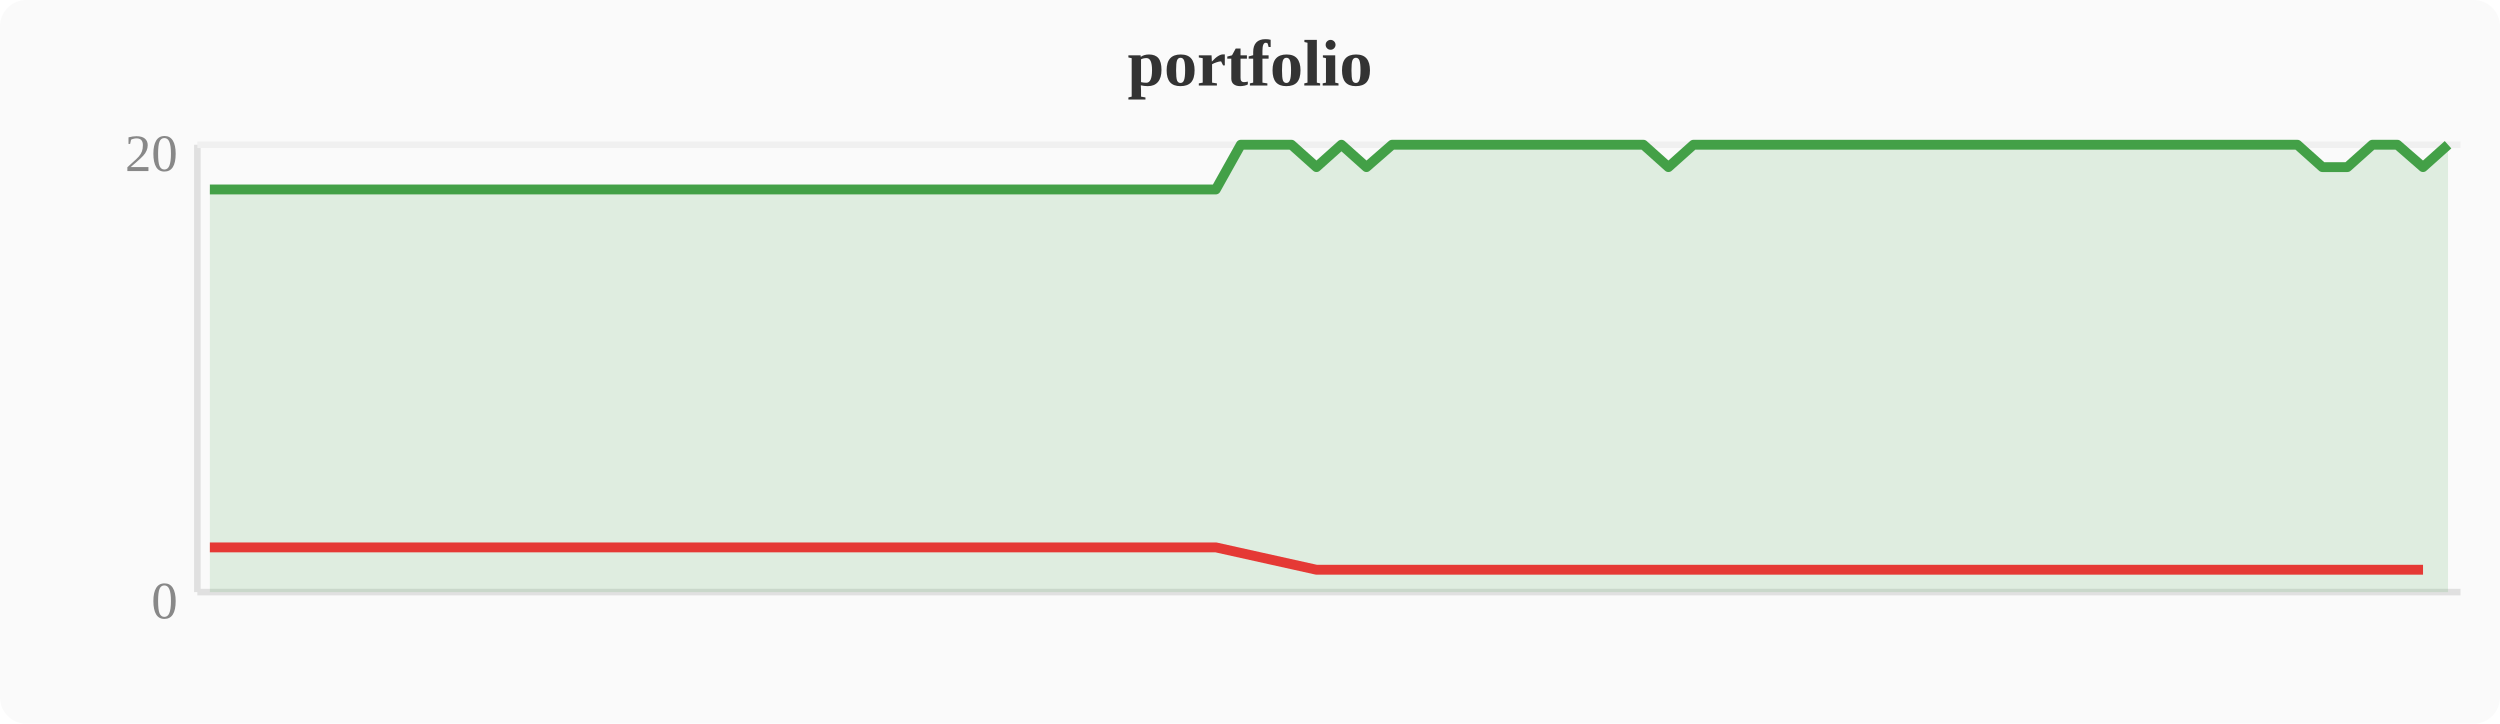
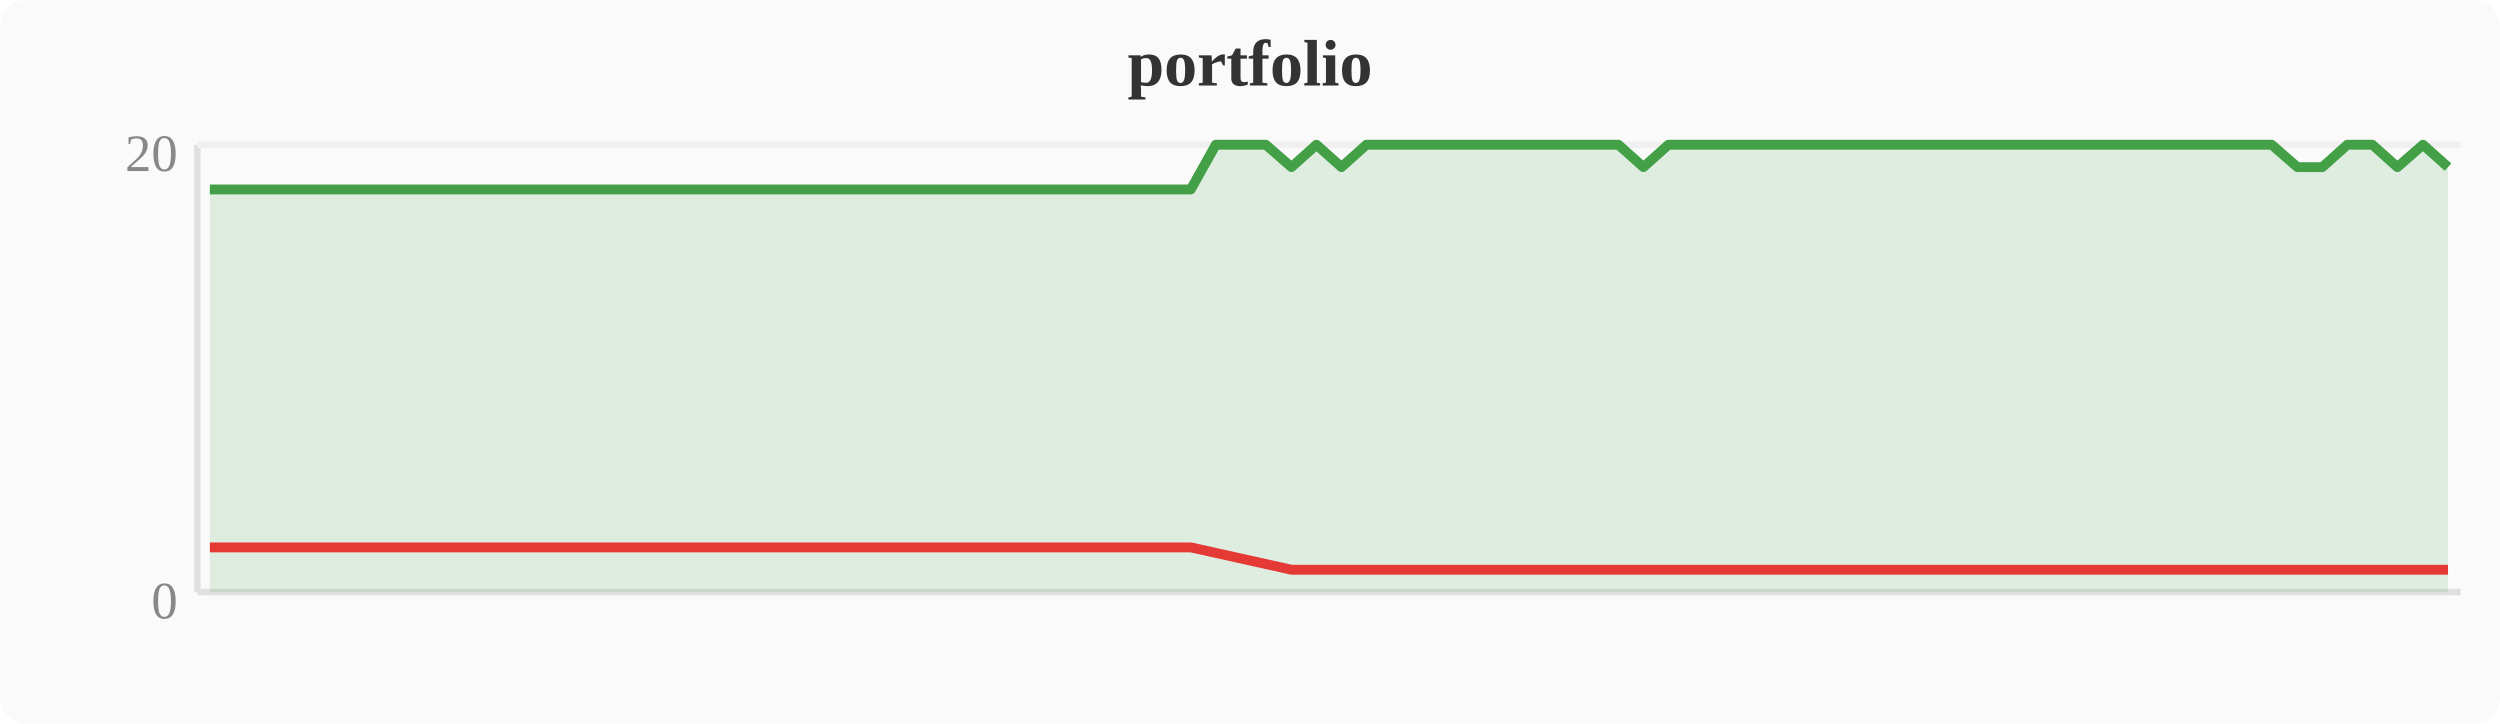
<svg xmlns="http://www.w3.org/2000/svg" width="380" height="110" viewBox="0 0 380 110">
  <rect width="380" height="110" fill="#fafafa" rx="4" />
  <text x="190" y="13" text-anchor="middle" font-size="10" font-weight="bold" fill="#333">portfolio</text>
  <line x1="30" y1="22" x2="30" y2="90" stroke="#e0e0e0" stroke-width="1" />
  <line x1="30" y1="90" x2="374" y2="90" stroke="#e0e0e0" stroke-width="1" />
  <line x1="30" y1="22" x2="374" y2="22" stroke="#f0f0f0" stroke-width="1" />
  <text x="27" y="94" text-anchor="end" font-size="8" fill="#888">0</text>
  <text x="27" y="26" text-anchor="end" font-size="8" fill="#888">20</text>
-   <polygon points="31.9,28.8 35.7,28.8 39.6,28.8 43.4,28.8 47.2,28.8 51.0,28.8 54.8,28.8 58.7,28.8 62.5,28.8 66.3,28.8 70.1,28.8 74.0,28.8 77.8,28.8 81.6,28.8 85.4,28.8 89.2,28.8 93.1,28.8 96.9,28.8 100.7,28.8 104.5,28.8 108.4,28.8 112.2,28.8 116.0,28.8 119.8,28.8 123.6,28.8 127.5,28.8 131.3,28.8 135.1,28.8 138.9,28.8 142.8,28.8 146.6,28.8 150.4,28.8 154.2,28.8 158.0,28.8 161.9,28.8 165.7,28.8 169.5,28.8 173.3,28.8 177.2,28.8 181.0,28.8 184.8,28.8 188.6,22.0 192.4,22.0 196.3,22.0 200.1,25.4 203.9,22.0 207.7,25.4 211.6,22.0 215.4,22.0 219.2,22.0 223.0,22.0 226.8,22.0 230.7,22.0 234.5,22.0 238.3,22.0 242.1,22.0 246.0,22.0 249.8,22.0 253.6,25.4 257.4,22.0 261.2,22.0 265.1,22.0 268.9,22.0 272.7,22.0 276.5,22.0 280.4,22.0 284.2,22.0 288.0,22.0 291.8,22.0 295.6,22.0 299.5,22.0 303.3,22.0 307.1,22.0 310.9,22.0 314.8,22.0 318.6,22.0 322.4,22.0 326.2,22.0 330.0,22.0 333.9,22.0 337.7,22.0 341.5,22.0 345.3,22.0 349.2,22.0 353.0,25.4 356.8,25.4 360.6,22.0 364.4,22.0 368.3,25.4 372.1,22.0 372.1,90 31.9,90" fill="#43a047" opacity="0.15" />
-   <polyline points="31.9,28.8 35.7,28.8 39.6,28.8 43.4,28.8 47.2,28.8 51.0,28.8 54.8,28.8 58.7,28.8 62.5,28.8 66.3,28.8 70.1,28.8 74.0,28.8 77.8,28.8 81.6,28.8 85.4,28.8 89.2,28.8 93.1,28.8 96.9,28.8 100.7,28.8 104.5,28.8 108.4,28.8 112.2,28.8 116.0,28.8 119.8,28.8 123.6,28.8 127.5,28.8 131.3,28.8 135.1,28.8 138.9,28.8 142.8,28.8 146.6,28.8 150.4,28.8 154.2,28.8 158.0,28.8 161.9,28.8 165.7,28.8 169.5,28.8 173.3,28.8 177.2,28.8 181.0,28.8 184.8,28.8 188.6,22.0 192.4,22.0 196.3,22.0 200.1,25.4 203.9,22.0 207.7,25.4 211.6,22.0 215.4,22.0 219.2,22.0 223.0,22.0 226.8,22.0 230.7,22.0 234.5,22.0 238.3,22.0 242.1,22.0 246.0,22.0 249.8,22.0 253.6,25.4 257.4,22.0 261.2,22.0 265.1,22.0 268.9,22.0 272.7,22.0 276.5,22.0 280.4,22.0 284.2,22.0 288.0,22.0 291.8,22.0 295.6,22.0 299.5,22.0 303.3,22.0 307.1,22.0 310.9,22.0 314.8,22.0 318.6,22.0 322.4,22.0 326.2,22.0 330.0,22.0 333.9,22.0 337.7,22.0 341.5,22.0 345.3,22.0 349.2,22.0 353.0,25.4 356.8,25.4 360.6,22.0 364.4,22.0 368.3,25.4 372.1,22.0" fill="none" stroke="#43a047" stroke-width="1.5" stroke-linejoin="round" />
-   <polyline points="31.9,83.2 35.7,83.2 39.6,83.2 43.4,83.2 47.2,83.2 51.0,83.2 54.8,83.2 58.7,83.2 62.5,83.2 66.3,83.2 70.1,83.2 74.0,83.2 77.8,83.2 81.6,83.2 85.4,83.2 89.2,83.2 93.1,83.2 96.9,83.2 100.7,83.2 104.5,83.2 108.4,83.2 112.2,83.2 116.0,83.2 119.8,83.2 123.6,83.2 127.5,83.2 131.3,83.2 135.1,83.2 138.9,83.2 142.8,83.2 146.6,83.2 150.4,83.2 154.2,83.2 158.0,83.2 161.9,83.2 165.7,83.2 169.5,83.2 173.3,83.2 177.2,83.2 181.0,83.2 184.8,83.2 200.1,86.6 207.7,86.6 253.6,86.6 353.0,86.6 356.8,86.6 368.3,86.6" fill="none" stroke="#e53935" stroke-width="1.5" stroke-linejoin="round" />
+   <polygon points="31.9,28.8 35.7,28.8 39.6,28.8 43.4,28.8 47.2,28.8 51.0,28.8 54.8,28.8 58.7,28.8 62.5,28.8 66.3,28.8 70.1,28.8 74.0,28.8 77.8,28.8 81.6,28.8 85.4,28.8 89.2,28.8 93.1,28.8 96.9,28.8 100.7,28.8 104.5,28.8 108.4,28.8 112.2,28.8 116.0,28.8 119.8,28.8 123.6,28.8 127.5,28.8 131.3,28.8 135.1,28.8 138.9,28.8 142.8,28.8 146.6,28.8 150.4,28.8 154.2,28.8 158.0,28.8 161.9,28.8 165.7,28.8 169.5,28.8 173.3,28.8 177.2,28.8 181.0,28.8 184.8,22.0 188.6,22.0 192.4,22.0 196.3,25.4 200.1,22.0 203.9,25.4 207.7,22.0 211.6,22.0 215.4,22.0 219.2,22.0 223.0,22.0 226.8,22.0 230.7,22.0 234.5,22.0 238.3,22.0 242.1,22.0 246.0,22.0 249.8,25.4 253.6,22.0 257.4,22.0 261.2,22.0 265.1,22.0 268.9,22.0 272.7,22.0 276.5,22.0 280.4,22.0 284.2,22.0 288.0,22.0 291.8,22.0 295.6,22.0 299.5,22.0 303.3,22.0 307.1,22.0 310.9,22.0 314.8,22.0 318.6,22.0 322.4,22.0 326.2,22.0 330.0,22.0 333.9,22.0 337.7,22.0 341.5,22.0 345.3,22.0 349.2,25.4 353.0,25.4 356.8,22.0 360.6,22.0 364.4,25.4 368.3,22.0 372.1,25.4 372.1,90 31.9,90" fill="#43a047" opacity="0.15" />
+   <polyline points="31.9,28.8 35.7,28.8 39.6,28.8 43.4,28.8 47.2,28.8 51.0,28.8 54.8,28.8 58.7,28.8 62.5,28.8 66.3,28.8 70.1,28.8 74.0,28.8 77.8,28.8 81.6,28.8 85.4,28.8 89.2,28.8 93.1,28.8 96.9,28.8 100.7,28.8 104.5,28.8 108.4,28.8 112.2,28.8 116.0,28.8 119.8,28.8 123.6,28.8 127.5,28.8 131.3,28.8 135.1,28.8 138.9,28.8 142.8,28.8 146.6,28.8 150.4,28.8 154.2,28.8 158.0,28.8 161.9,28.8 165.7,28.8 169.5,28.8 173.3,28.8 177.2,28.8 181.0,28.8 184.8,22.0 188.6,22.0 192.4,22.0 196.3,25.4 200.1,22.0 203.9,25.4 207.7,22.0 211.6,22.0 215.4,22.0 219.2,22.0 223.0,22.0 226.8,22.0 230.7,22.0 234.5,22.0 238.3,22.0 242.1,22.0 246.0,22.0 249.8,25.4 253.6,22.0 257.4,22.0 261.2,22.0 265.1,22.0 268.9,22.0 272.7,22.0 276.5,22.0 280.4,22.0 284.2,22.0 288.0,22.0 291.8,22.0 295.6,22.0 299.5,22.0 303.3,22.0 307.1,22.0 310.9,22.0 314.8,22.0 318.6,22.0 322.4,22.0 326.2,22.0 330.0,22.0 333.9,22.0 337.7,22.0 341.5,22.0 345.3,22.0 349.2,25.4 353.0,25.4 356.8,22.0 360.6,22.0 364.4,25.4 368.3,22.0 372.1,25.4" fill="none" stroke="#43a047" stroke-width="1.5" stroke-linejoin="round" />
+   <polyline points="31.9,83.2 35.7,83.2 39.6,83.2 43.4,83.2 47.2,83.2 51.0,83.2 54.8,83.2 58.7,83.2 62.5,83.2 66.3,83.2 70.1,83.2 74.0,83.2 77.8,83.2 81.6,83.2 85.4,83.2 89.2,83.2 93.1,83.2 96.9,83.2 100.7,83.2 104.5,83.2 108.4,83.2 112.2,83.2 116.0,83.2 119.8,83.2 123.6,83.2 127.5,83.2 131.3,83.2 135.1,83.2 138.9,83.2 142.8,83.2 146.6,83.2 150.4,83.2 154.2,83.2 158.0,83.2 161.9,83.2 165.7,83.2 169.5,83.2 173.3,83.2 177.2,83.2 181.0,83.2 196.3,86.6 203.9,86.6 249.8,86.6 349.2,86.6 353.0,86.6 364.4,86.6 372.1,86.6" fill="none" stroke="#e53935" stroke-width="1.5" stroke-linejoin="round" />
</svg>
